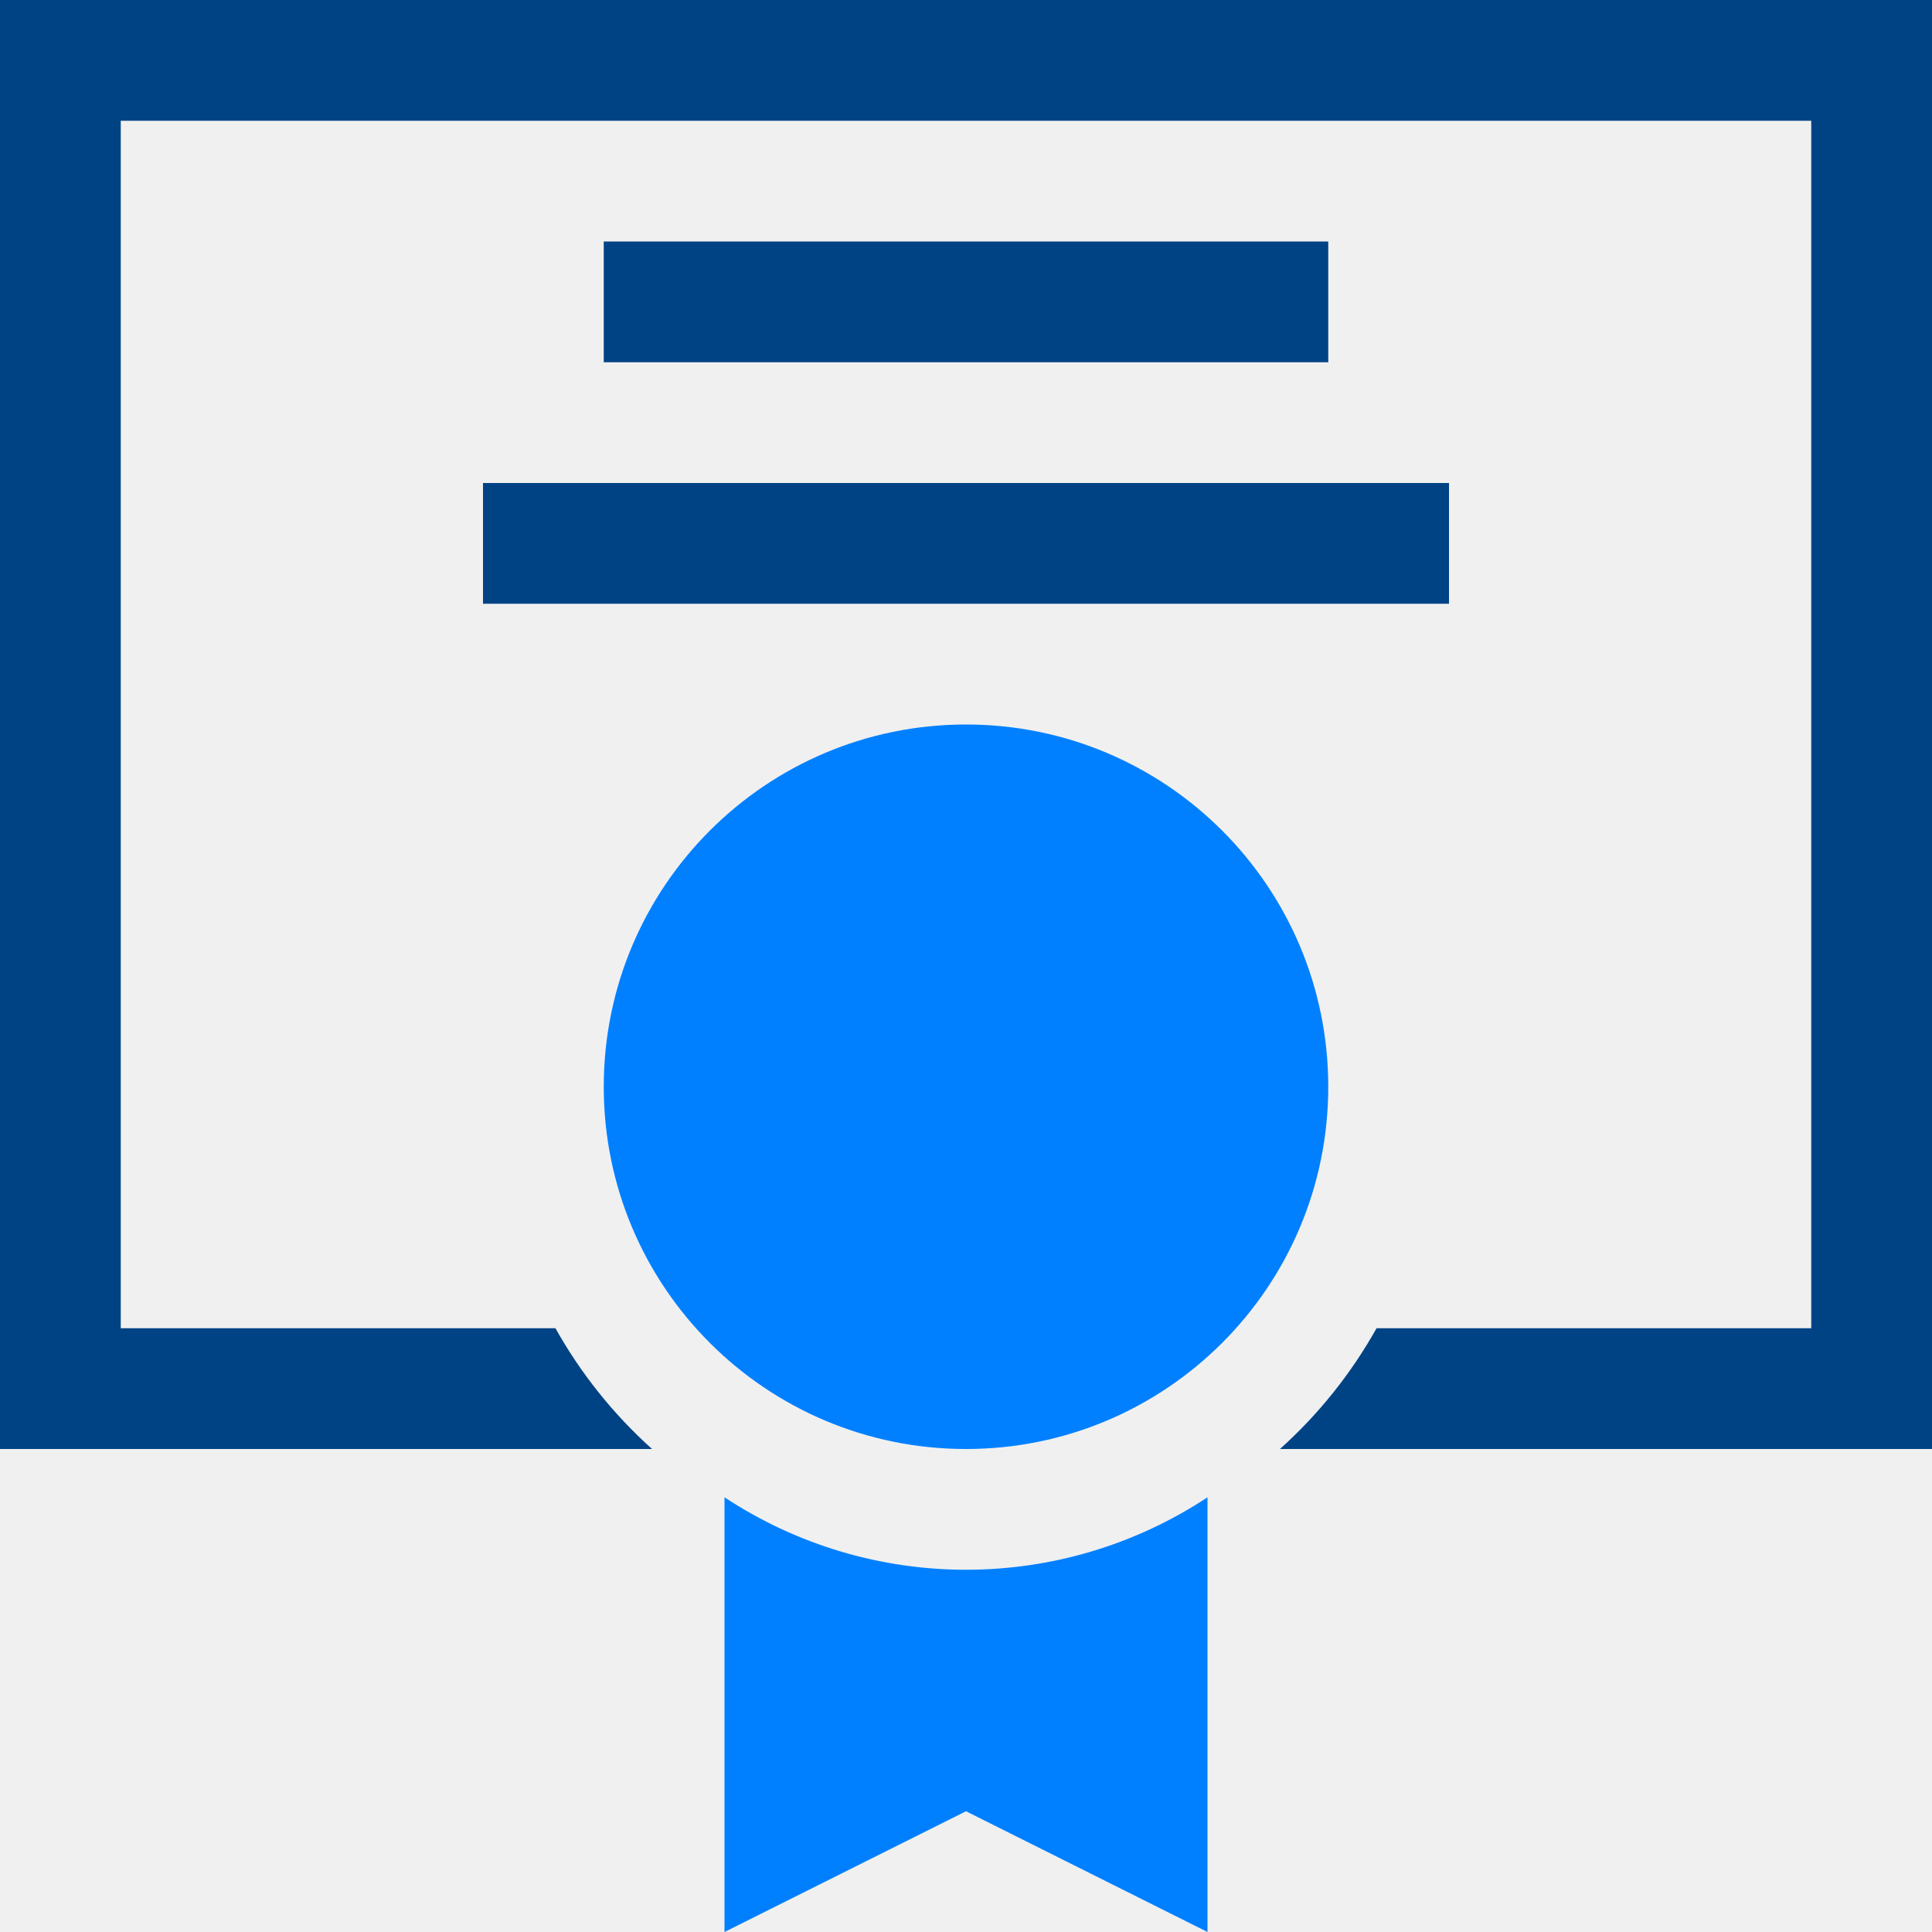
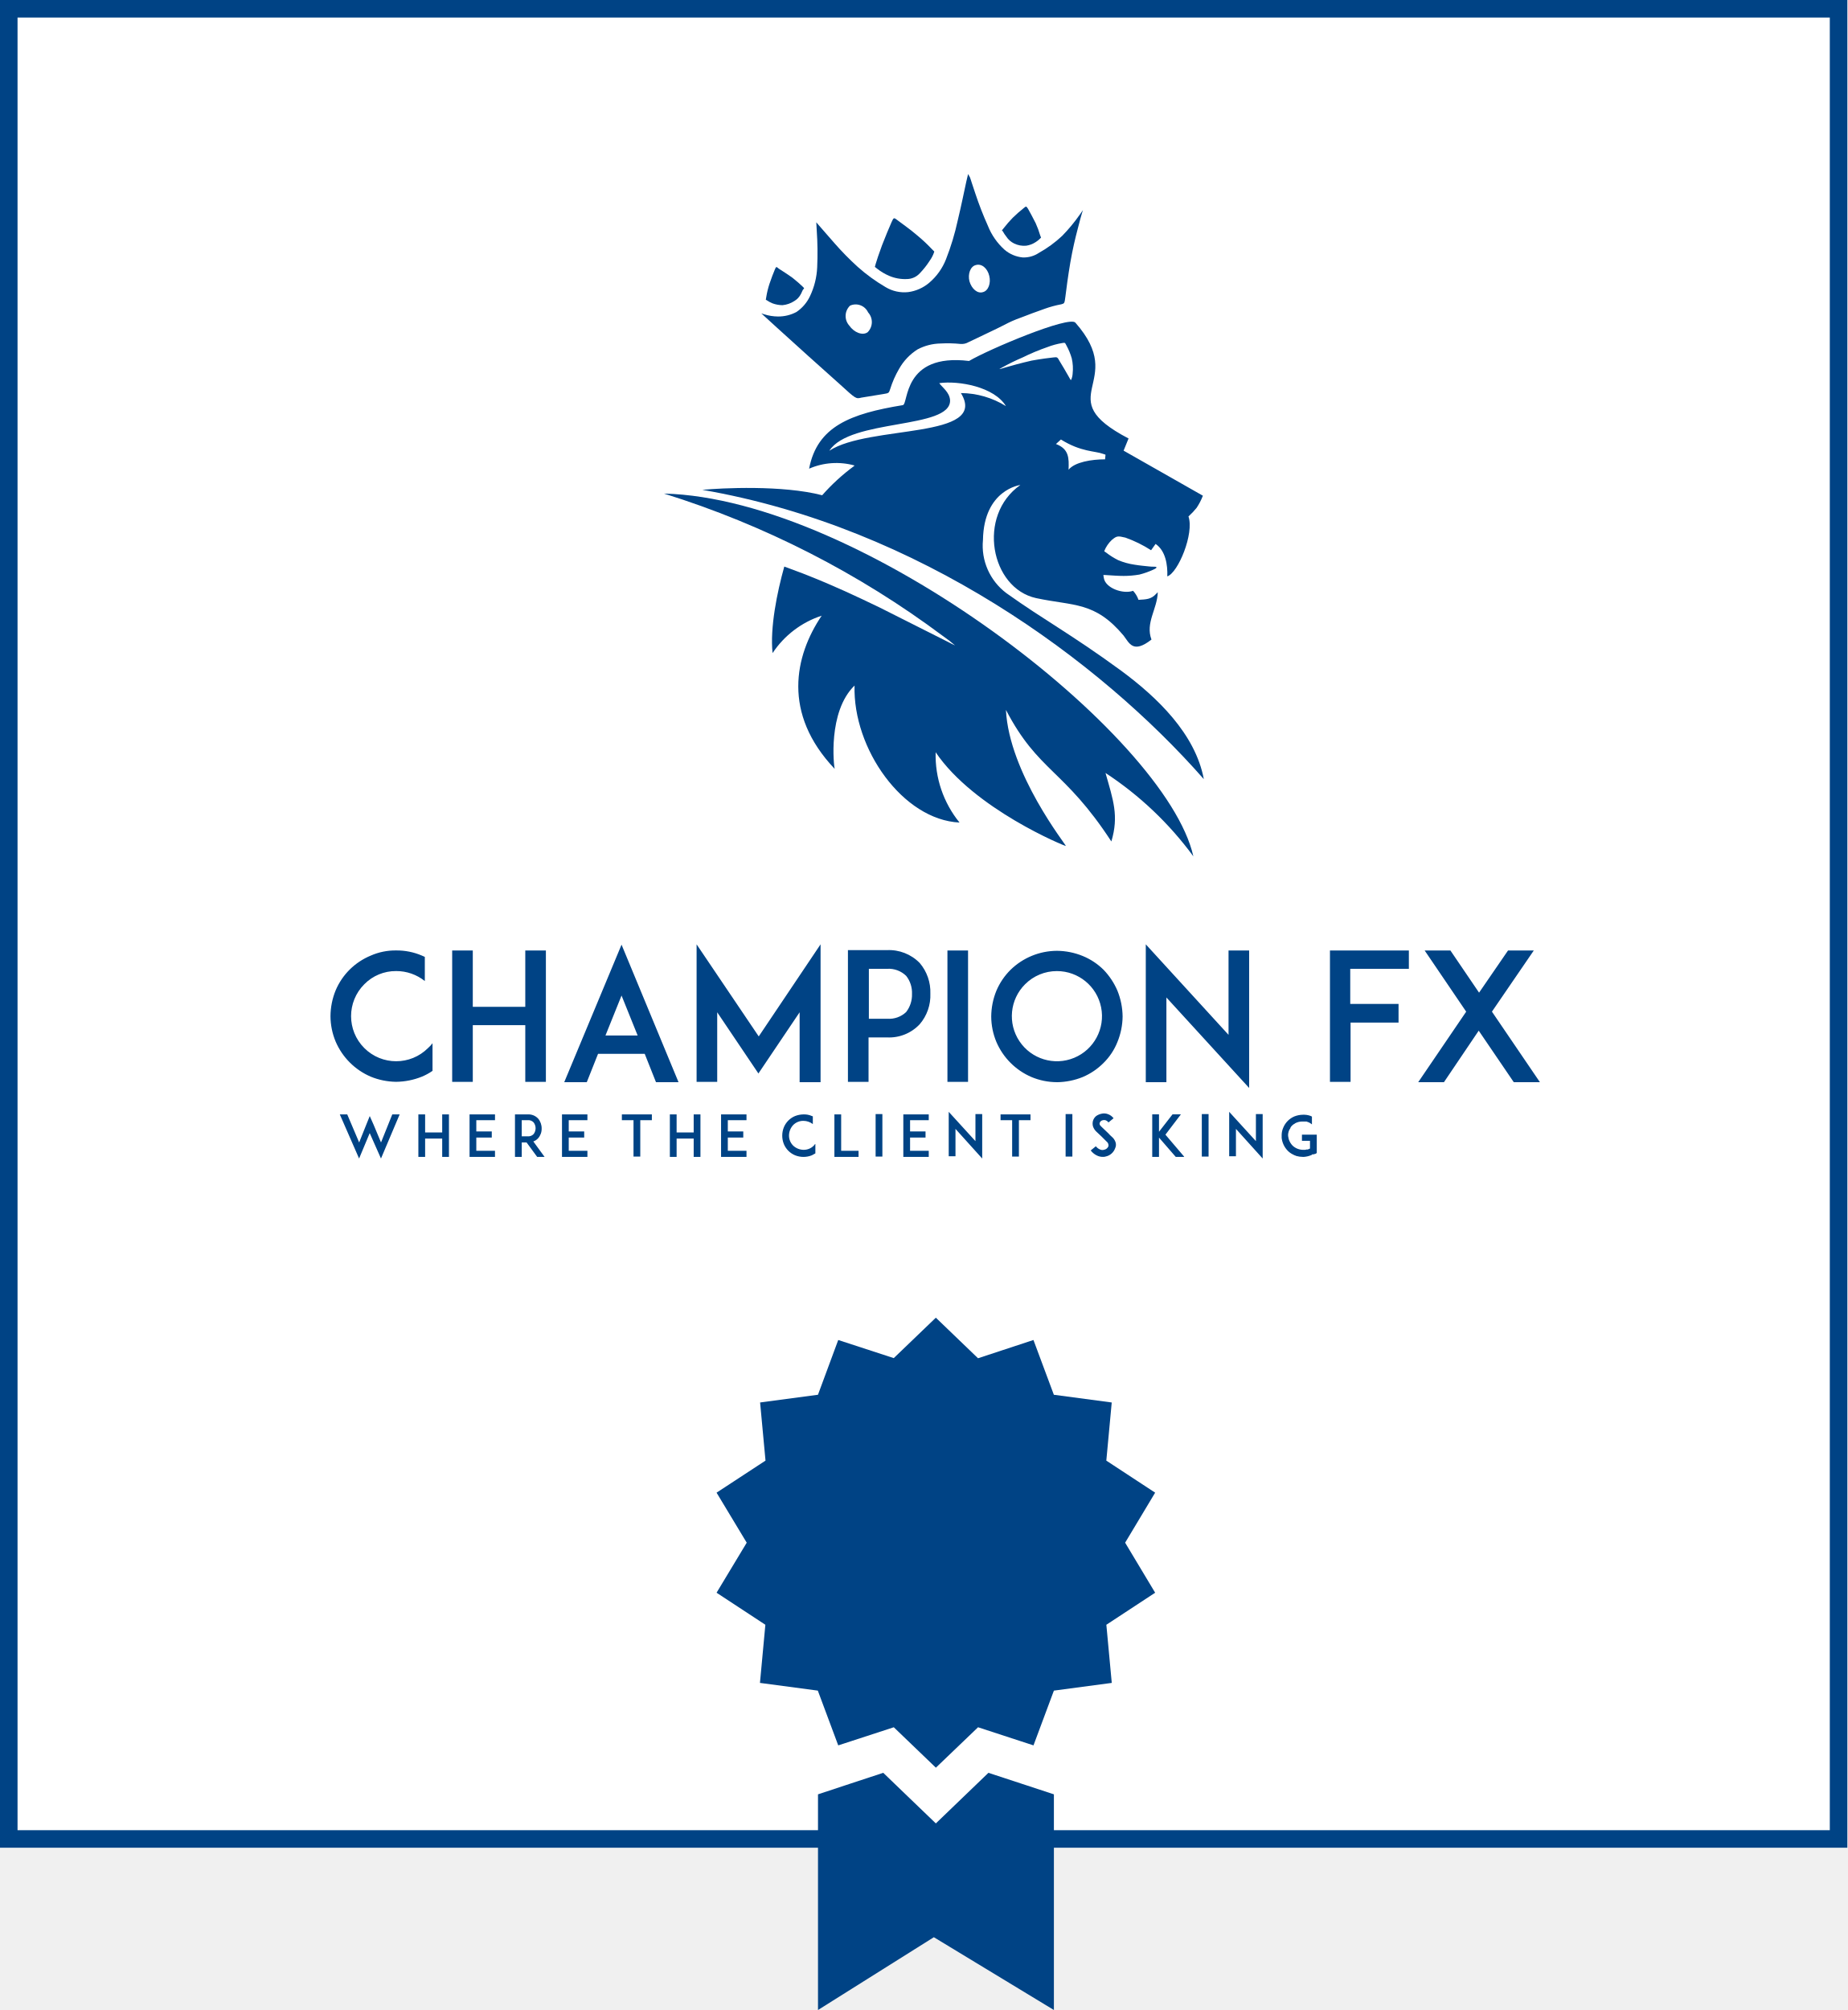
- <svg xmlns="http://www.w3.org/2000/svg" viewBox="-24103 -15163 50 50">
+ <svg xmlns="http://www.w3.org/2000/svg" viewBox="-19923.703 -20953.611 210.703 229.207">
  <defs>
-     <style>
-       .cls-1 {
-         fill: #0080ff;
-       }
- 
-       .cls-2 {
-         fill: #004385;
-       }
-     </style>
+     <style>.a{fill:#fff;stroke:#004385;stroke-width:2px;}.b,.c{fill:#004385;}.b{fill-rule:evenodd;}.d{stroke:none;}.e{fill:none;}</style>
  </defs>
-   <g id="Group_369" data-name="Group 369" transform="translate(-24103 -15163)">
-     <circle id="Ellipse_109" data-name="Ellipse 109" class="cls-1" cx="9.375" cy="9.375" r="9.375" transform="translate(15.625 18.75)" />
-     <path id="Path_638" data-name="Path 638" class="cls-2" d="M46.875,0H0V37.5H16.875a12.235,12.235,0,0,1-2.5-3.125H3.125V3.125h43.75v31.25H35.625a12.235,12.235,0,0,1-2.5,3.125H50V0Z" />
-     <path id="Path_639" data-name="Path 639" class="cls-1" d="M6,12.4V23.65l6.25-3.125L18.5,23.65V12.4A11.354,11.354,0,0,1,6,12.4Z" transform="translate(12.75 26.35)" />
-     <rect id="Rectangle_282" data-name="Rectangle 282" class="cls-2" width="25" height="3.125" transform="translate(12.5 12.5)" />
-     <rect id="Rectangle_283" data-name="Rectangle 283" class="cls-2" width="18.75" height="3.125" transform="translate(15.625 6.25)" />
+   <g transform="translate(-20669 -21302)">
+     <g class="a" transform="translate(745.297 348.388)">
+       <rect class="d" width="210.703" height="210.703" />
+       <rect class="e" x="1" y="1" width="208.703" height="208.703" />
+     </g>
+     <g transform="translate(782.989 368.236)">
+       <g transform="translate(38.039 0)">
+         <path class="b" d="M0,70.9A105.845,105.845,0,0,1,31.81,87.139,15.011,15.011,0,0,1,33.2,88.218c-.1-.051-.462-.206-1.131-.565-1.542-.771-4.676-2.364-7.451-3.751-2.775-1.336-5.19-2.467-8.171-3.649-.874-.36-1.8-.668-2.724-1.028-.822,2.929-1.644,6.989-1.336,9.867a10.692,10.692,0,0,1,5.6-4.265C14.9,89.4,13.464,95.978,19.476,102.3c-.1-.257-.822-6.526,2.261-9.507-.206,7.194,5.5,15.314,11.974,15.622a12.142,12.142,0,0,1-2.724-8.017c4.368,6.475,14.8,10.74,14.851,10.689.051-.1-6.475-8.274-6.835-15.519,3.7,7.092,6.629,6.732,12.025,15.005.874-2.929.206-4.728-.668-7.811a38.836,38.836,0,0,1,10.021,9.507C57.247,98.342,22.508,71.465,0,70.9Z" transform="translate(0 -34.465)" />
+         <path class="b" d="M51.148,16.393c.771-.308,1.9-.719,2.775-1.028a12.181,12.181,0,0,1,1.9-.514c.36-.1.36-.1.463-.874.1-.822.308-2.415.565-3.906s.565-2.775.822-3.751.411-1.593.514-1.9l.1-.308-.36.514a19.426,19.426,0,0,1-2,2.415,13.438,13.438,0,0,1-2.672,1.953,3.082,3.082,0,0,1-1.85.514,3.732,3.732,0,0,1-2.056-.874,7.248,7.248,0,0,1-1.9-2.724,38.675,38.675,0,0,1-1.439-3.7C45.65,1.182,45.5.617,45.393.36L45.187,0l-.206.874c-.206.925-.565,2.724-.976,4.419a28.64,28.64,0,0,1-1.336,4.419,6.743,6.743,0,0,1-1.9,2.672,4.655,4.655,0,0,1-2.415,1.079,4.135,4.135,0,0,1-2.569-.565A19.8,19.8,0,0,1,32.6,10.586a32.887,32.887,0,0,1-2.672-2.724c-.771-.874-1.387-1.593-1.747-2l-.308-.36.051.925a36.626,36.626,0,0,1,.051,4.214,8.51,8.51,0,0,1-.822,3.289,4.482,4.482,0,0,1-1.542,1.8,4.4,4.4,0,0,1-2.107.514,5.363,5.363,0,0,1-1.593-.257l-.308-.1,1.8,1.644c1.8,1.644,5.4,4.882,7.194,6.475,1.8,1.644,1.8,1.644,2.415,1.49.617-.1,1.9-.308,2.518-.411s.617-.1.771-.565A11.054,11.054,0,0,1,37.325,22.2a6.223,6.223,0,0,1,2.107-2.21,5.834,5.834,0,0,1,2.621-.668,14.727,14.727,0,0,1,2.261.051,1.527,1.527,0,0,0,.925-.206c.463-.206,1.387-.668,2.158-1.028s1.388-.668,1.9-.925a13.013,13.013,0,0,1,1.85-.822ZM46.061,10.38c-.617.154-.925,1.028-.719,1.85.257.874.925,1.439,1.542,1.233.617-.154.925-1.028.719-1.85-.206-.874-.874-1.439-1.542-1.233ZM31.724,15.005a1.634,1.634,0,0,0-.1,2.261c.565.822,1.542,1.182,2.107.771a1.638,1.638,0,0,0,.051-2.261,1.56,1.56,0,0,0-2.056-.771Z" transform="translate(-10.5 0)" />
+         <path class="b" d="M78.854,11.27a2.632,2.632,0,0,1-1.079.411,2.582,2.582,0,0,1-1.387-.257,2.157,2.157,0,0,1-.874-.771,4.091,4.091,0,0,1-.411-.617l-.1-.1.206-.257A13.535,13.535,0,0,1,76.233,8.5a16.76,16.76,0,0,1,1.285-1.131c.257-.206.257-.206.462.1.206.36.565,1.028.874,1.644a10.311,10.311,0,0,1,.514,1.387l.1.257-.1.1a2.5,2.5,0,0,1-.514.411Z" transform="translate(-36.459 -3.51)" />
+         <path class="b" d="M53.069,14.639a9.216,9.216,0,0,1-1.131,1.439,2.022,2.022,0,0,1-1.49.668,4.609,4.609,0,0,1-2-.36,6.105,6.105,0,0,1-1.387-.822l-.257-.206.1-.36c.1-.36.36-1.131.719-2.107.36-.925.822-2.056,1.079-2.621s.257-.565.719-.206,1.439,1.028,2.21,1.7A17.938,17.938,0,0,1,53.275,13.3l.308.308-.051.154a3.6,3.6,0,0,1-.462.874Z" transform="translate(-22.75 -4.772)" />
+         <path class="b" d="M26.608,23.706a1.928,1.928,0,0,1-.771.822,2.966,2.966,0,0,1-1.336.462,3.418,3.418,0,0,1-1.131-.206,3.534,3.534,0,0,1-.668-.36l-.1-.051.051-.308a9.849,9.849,0,0,1,.36-1.49c.206-.617.462-1.285.617-1.644s.154-.36.462-.1c.308.206.976.617,1.542,1.028.514.411.925.771,1.131.976l.206.206-.051.1c-.1.051-.154.257-.308.565Z" transform="translate(-10.986 -10.037)" />
+         <path class="b" d="M44.78,51.392c-4.985,3.494-3.392,11.768,1.8,12.9,4.317.925,6.681.36,9.969,4.265.668.874,1.079,2.107,3.186.462-.719-1.9.668-3.494.719-5.4l-.1.1-.1.1c-.565.617-1.131.617-2,.668a2.885,2.885,0,0,0-.617-1.028c-1.131.411-3.186-.308-3.34-1.49,0-.1-.051-.206-.051-.308h.257c.822.051,1.439.1,2.056.1a10.627,10.627,0,0,0,1.8-.154,9.1,9.1,0,0,0,1.593-.565c.36-.154.411-.257.308-.308s-.36,0-.771-.051c-.462-.051-1.079-.1-1.7-.206a7.6,7.6,0,0,1-1.85-.514,8.15,8.15,0,0,1-1.387-.874.709.709,0,0,1-.206-.154,3.574,3.574,0,0,1,.874-1.285c.565-.463.668-.463,1.542-.257a14.134,14.134,0,0,1,2.929,1.439l.514-.719c1.131.771,1.387,2.364,1.336,3.7,1.233-.411,3.083-4.882,2.415-6.835a8.729,8.729,0,0,0,.925-.976,7.109,7.109,0,0,0,.719-1.388l-9.044-5.139.565-1.387c-9.147-4.779.051-6.269-6.064-13.207-.719-.822-9.867,3.032-12.128,4.368-7.606-.925-6.886,4.933-7.554,5.036-5.961.976-9.764,2.415-10.689,7.246a7.783,7.783,0,0,1,5.19-.36.05.05,0,0,0-.051.051,23.116,23.116,0,0,0-3.649,3.34c-4.522-1.182-11.511-.822-13.669-.617,24.718,4.265,45.325,19.476,57.2,32.991-.976-5.19-5.344-9.353-9.455-12.385C50.433,68.3,47.5,66.809,43.187,63.725a6.77,6.77,0,0,1-2.672-6.064c.1-5.756,4.265-6.269,4.265-6.269Zm.257-14.543a23.989,23.989,0,0,1,2.826-1.182,8.637,8.637,0,0,1,1.7-.463c.308-.051.308-.051.463.257a7.248,7.248,0,0,1,.617,1.49,5.217,5.217,0,0,1,.1,1.747,2.032,2.032,0,0,1-.154.668c-.051.1-.051.1-.308-.36s-.771-1.336-1.028-1.747c-.257-.462-.257-.462-.719-.411s-1.336.154-2.467.36c-1.131.257-2.467.617-3.135.822s-.668.206-.206-.051a24.74,24.74,0,0,1,2.312-1.131Zm-1.9,5.55c-1.336-2.21-5.4-2.929-7.606-2.621.308.462,1.182,1.028,1.233,1.953.1,3.34-11.408,2.056-13.772,5.756C27.514,44.506,41.235,46.2,38,40.909a9.835,9.835,0,0,1,5.139,1.49Zm11.357,5.55c-.1-.051.051,0-.257-.1-.976-.36-2.518-.206-4.831-1.644l-.565.514c1.49.565,1.49,1.593,1.439,2.929.719-.874,2.621-1.182,4.162-1.182l.051-.514Z" transform="translate(-4.132 -15.934)" />
+       </g>
+       <path class="b" d="M148.943,79.675a3.657,3.657,0,0,1-.514.551,5.142,5.142,0,0,1-7.272-7.272,5.022,5.022,0,0,1,3.636-1.506,5.2,5.2,0,0,1,3.269,1.139V69.832c-.11-.037-.22-.11-.331-.147a7.242,7.242,0,0,0-2.938-.588,6.95,6.95,0,0,0-2.9.588,7.518,7.518,0,0,0-2.387,1.579,7.425,7.425,0,0,0-1.616,2.387,7.911,7.911,0,0,0-.588,2.938,7.578,7.578,0,0,0,.588,2.9,7.619,7.619,0,0,0,4,4,7.87,7.87,0,0,0,2.9.588,8.061,8.061,0,0,0,2.938-.588,6.393,6.393,0,0,0,1.212-.661V79.675ZM161.871,69.1H159.52v6.427h-5.987V69.1h-2.351V84.083h2.351V77.619h5.987v6.464h2.351V69.1Zm12.561,15.021H177l-6.5-15.683-6.537,15.683h2.571l1.285-3.232h5.325l1.285,3.232Zm-5.766-5.325L170.5,74.24l1.836,4.554ZM193.2,84.119V68.4l-7.052,10.5-7.088-10.5V84.083h2.351V76.149l4.7,6.978,4.7-6.978v7.97ZM196.321,69.1V84.083h2.351V79.014h2.093a4.776,4.776,0,0,0,3.746-1.506,5.045,5.045,0,0,0,1.212-3.489,5.109,5.109,0,0,0-1.212-3.489,4.9,4.9,0,0,0-3.746-1.469h-4.444Zm6.648,7.015a2.836,2.836,0,0,1-2.167.771h-2.093V71.191H200.8a2.851,2.851,0,0,1,2.167.808,3.113,3.113,0,0,1,.661,2.057,3.2,3.2,0,0,1-.661,2.057Zm7.052,8.007V69.1h-2.351V84.083h2.351Zm10.137,0a8.06,8.06,0,0,0,2.938-.588,7.424,7.424,0,0,0,2.387-1.616,6.949,6.949,0,0,0,1.579-2.387,7.87,7.87,0,0,0,.588-2.9,8.061,8.061,0,0,0-.588-2.938,7.95,7.95,0,0,0-1.579-2.387,7.314,7.314,0,0,0-2.387-1.579,7.911,7.911,0,0,0-2.938-.588,7.617,7.617,0,0,0-5.289,2.167,7.425,7.425,0,0,0-1.616,2.387,7.91,7.91,0,0,0-.588,2.938,7.577,7.577,0,0,0,.588,2.9,7.619,7.619,0,0,0,4,4,7.578,7.578,0,0,0,2.9.588Zm0-12.671a5.141,5.141,0,1,1-3.636,1.506,5.11,5.11,0,0,1,3.636-1.506ZM242.083,84.78V69.1h-2.351V78.72L230.294,68.4V84.119h2.351V74.46l9.439,10.32Zm11.532-13.589H260.3V69.1h-9V84.083h2.351V77.325h5.472v-2.13h-5.509v-4Zm21.632,12.928-5.472-8.043L274.55,69.1h-2.938l-3.305,4.811L265.038,69.1H262.1l4.738,6.978-5.472,8.043H264.3l3.967-5.876,4,5.876Z" transform="translate(-137.3 19.438)" />
+       <path class="b" d="M147.031,120.694h-.845l-1.285,3.2-.845-2.02-.441-.992-.4.992-.808,2.02-1.359-3.2H140.2l2.2,5.032,1.212-2.9,1.285,2.9,2.13-5.032Zm5.619,0h-.771v2.057h-1.947v-2.057h-.771v4.848h.771v-2.093h1.947v2.093h.771v-4.848Zm3.122.661h2.13v-.661H155v4.848h2.9v-.7h-2.13v-1.506h1.763v-.7h-1.763v-1.285Zm6.5,2.424a1.308,1.308,0,0,0,.551-.367,1.626,1.626,0,0,0,.4-1.1,1.722,1.722,0,0,0-.4-1.139,1.5,1.5,0,0,0-1.212-.477H160.18v4.848h.771v-1.653h.551l1.212,1.653h.845l-1.285-1.763Zm-1.322-.588v-1.836h.661a.818.818,0,0,1,.7.257,1.1,1.1,0,0,1,0,1.322.818.818,0,0,1-.7.257Zm5.362-1.836h2.13v-.661h-2.9v4.848h2.9v-.7h-2.13v-1.506h1.763v-.7h-1.763v-1.285Zm9.476-.661h-3.416v.661H173.7v4.15h.771v-4.15h1.322v-.661Zm5.546,0h-.771v2.057h-1.947v-2.057h-.771v4.848h.771v-2.093h1.947v2.093h.771v-4.848Zm3.122.661h2.13v-.661h-2.9v4.848h2.9v-.7h-2.13v-1.506h1.763v-.7h-1.763v-1.285Zm9.953,2.718c-.037.073-.11.11-.147.184a1.608,1.608,0,0,1-1.175.477,1.769,1.769,0,0,1-1.175-.477,1.608,1.608,0,0,1-.477-1.175,1.769,1.769,0,0,1,.477-1.175,1.608,1.608,0,0,1,1.175-.477,1.777,1.777,0,0,1,1.065.367v-.881c-.037,0-.073-.037-.11-.037a2.113,2.113,0,0,0-.955-.184,2.758,2.758,0,0,0-.955.184,2.363,2.363,0,0,0-1.285,1.285,2.574,2.574,0,0,0,0,1.91,2.363,2.363,0,0,0,1.285,1.285,2.575,2.575,0,0,0,1.91,0c.147-.073.257-.147.4-.22v-1.065Zm4.995.771h-2.02v-4.15h-.771v4.848h2.755v-.7Zm2.681.661v-4.848h-.771v4.848Zm3.159-4.15h2.13v-.661h-2.9v4.848h2.9v-.7h-2.13v-1.506h1.763v-.7h-1.763v-1.285Zm8.227,4.371v-5.068H212.7v3.085l-3.048-3.342v5.068h.771v-3.122l3.048,3.379Zm5.509-5.032h-3.416v.661h1.322v4.15h.771v-4.15h1.322v-.661Zm4.775,4.811v-4.848h-.771v4.848Zm4.921-1.653a1.4,1.4,0,0,0-.441-.624,3.46,3.46,0,0,1-.367-.367h0l-.808-.771c-.22-.184-.22-.331-.184-.441a.446.446,0,0,1,.367-.294.579.579,0,0,1,.624.257l.588-.477a1.4,1.4,0,0,0-.661-.477,1.241,1.241,0,0,0-.735-.037,1.687,1.687,0,0,0-.588.257,1.128,1.128,0,0,0-.367.551,1.2,1.2,0,0,0,0,.624,1.438,1.438,0,0,0,.367.588l.588.551.588.588a.549.549,0,0,1,.22.551.664.664,0,0,1-.514.4.614.614,0,0,1-.441-.037,1.121,1.121,0,0,1-.477-.367l-.588.477a1.927,1.927,0,0,0,.808.624,1.523,1.523,0,0,0,.588.11.809.809,0,0,0,.294-.037,1.464,1.464,0,0,0,1.1-.955.922.922,0,0,0,.037-.7Zm7.823,1.653-2.13-2.5,1.763-2.314h-.955l-1.542,1.983v-1.983h-.771v4.848h.771v-2.2l1.91,2.2h.955Zm2.791,0v-4.848h-.771v4.848Zm6.17.22v-5.068h-.771v3.085l-3.048-3.342v5.068h.771v-3.122l3.048,3.379Zm6.133-2.718h-1.653v.7h.918v.881h0c-.073.037-.184.073-.257.11h-.147c-.037,0-.11.037-.147.037h-.257a1.769,1.769,0,0,1-1.175-.477,1.874,1.874,0,0,1-.441-.735c-.037-.11-.037-.257-.073-.367v-.22a1.592,1.592,0,0,1,.037-.184h0a1.138,1.138,0,0,1,.22-.477v-.037c0-.037.037-.037.037-.073h0c.037-.037.037-.073.073-.11h0l.073-.073a.885.885,0,0,1,.294-.22.036.036,0,0,0,.037-.037,1.707,1.707,0,0,1,.845-.22h.477c.11.037.184.073.294.11h0a1.727,1.727,0,0,1,.331.22v-.881h0a.036.036,0,0,1-.037-.037h0a2.149,2.149,0,0,0-.808-.184h-.184a2.759,2.759,0,0,0-.955.184,2.363,2.363,0,0,0-1.285,1.285,2.149,2.149,0,0,0-.184.808v.367a2.5,2.5,0,0,0,.7,1.469,2.139,2.139,0,0,0,.551.4l.22.11c.037,0,.074.037.11.037s.037.037.073.037h0a2.8,2.8,0,0,0,.771.11h.11a2.593,2.593,0,0,0,.881-.22h0a.036.036,0,0,0,.037-.037h0a.036.036,0,0,0,.037-.037h.184a.036.036,0,0,0,.037-.037h.11l.184-.11v-1.322h0v-.771Z" transform="translate(-139.135 -13.463)" />
+     </g>
+     <path class="c" d="M46.6,25.658l3.423-5.705L44.454,16.3l.617-6.63-6.6-.879L36.143,2.544,29.821,4.626,25.01,0l-4.8,4.61L13.877,2.544,11.565,8.789l-6.6.879.617,6.63L0,19.953l3.439,5.705L0,31.363l5.566,3.654-.617,6.63,6.6.879,2.328,6.245,6.337-2.066,4.8,4.61,4.811-4.61,6.322,2.066,2.328-6.245,6.6-.879-.617-6.63,5.566-3.654ZM31.008,51.9l-2.822,2.714L25.01,57.669l-3.176-3.053L19.012,51.9,15.3,53.12l-3.731,1.234V78.947l13.214-8.3,13.692,8.3V54.353L34.725,53.12Z" transform="translate(827.027 498.649)" />
  </g>
</svg>
